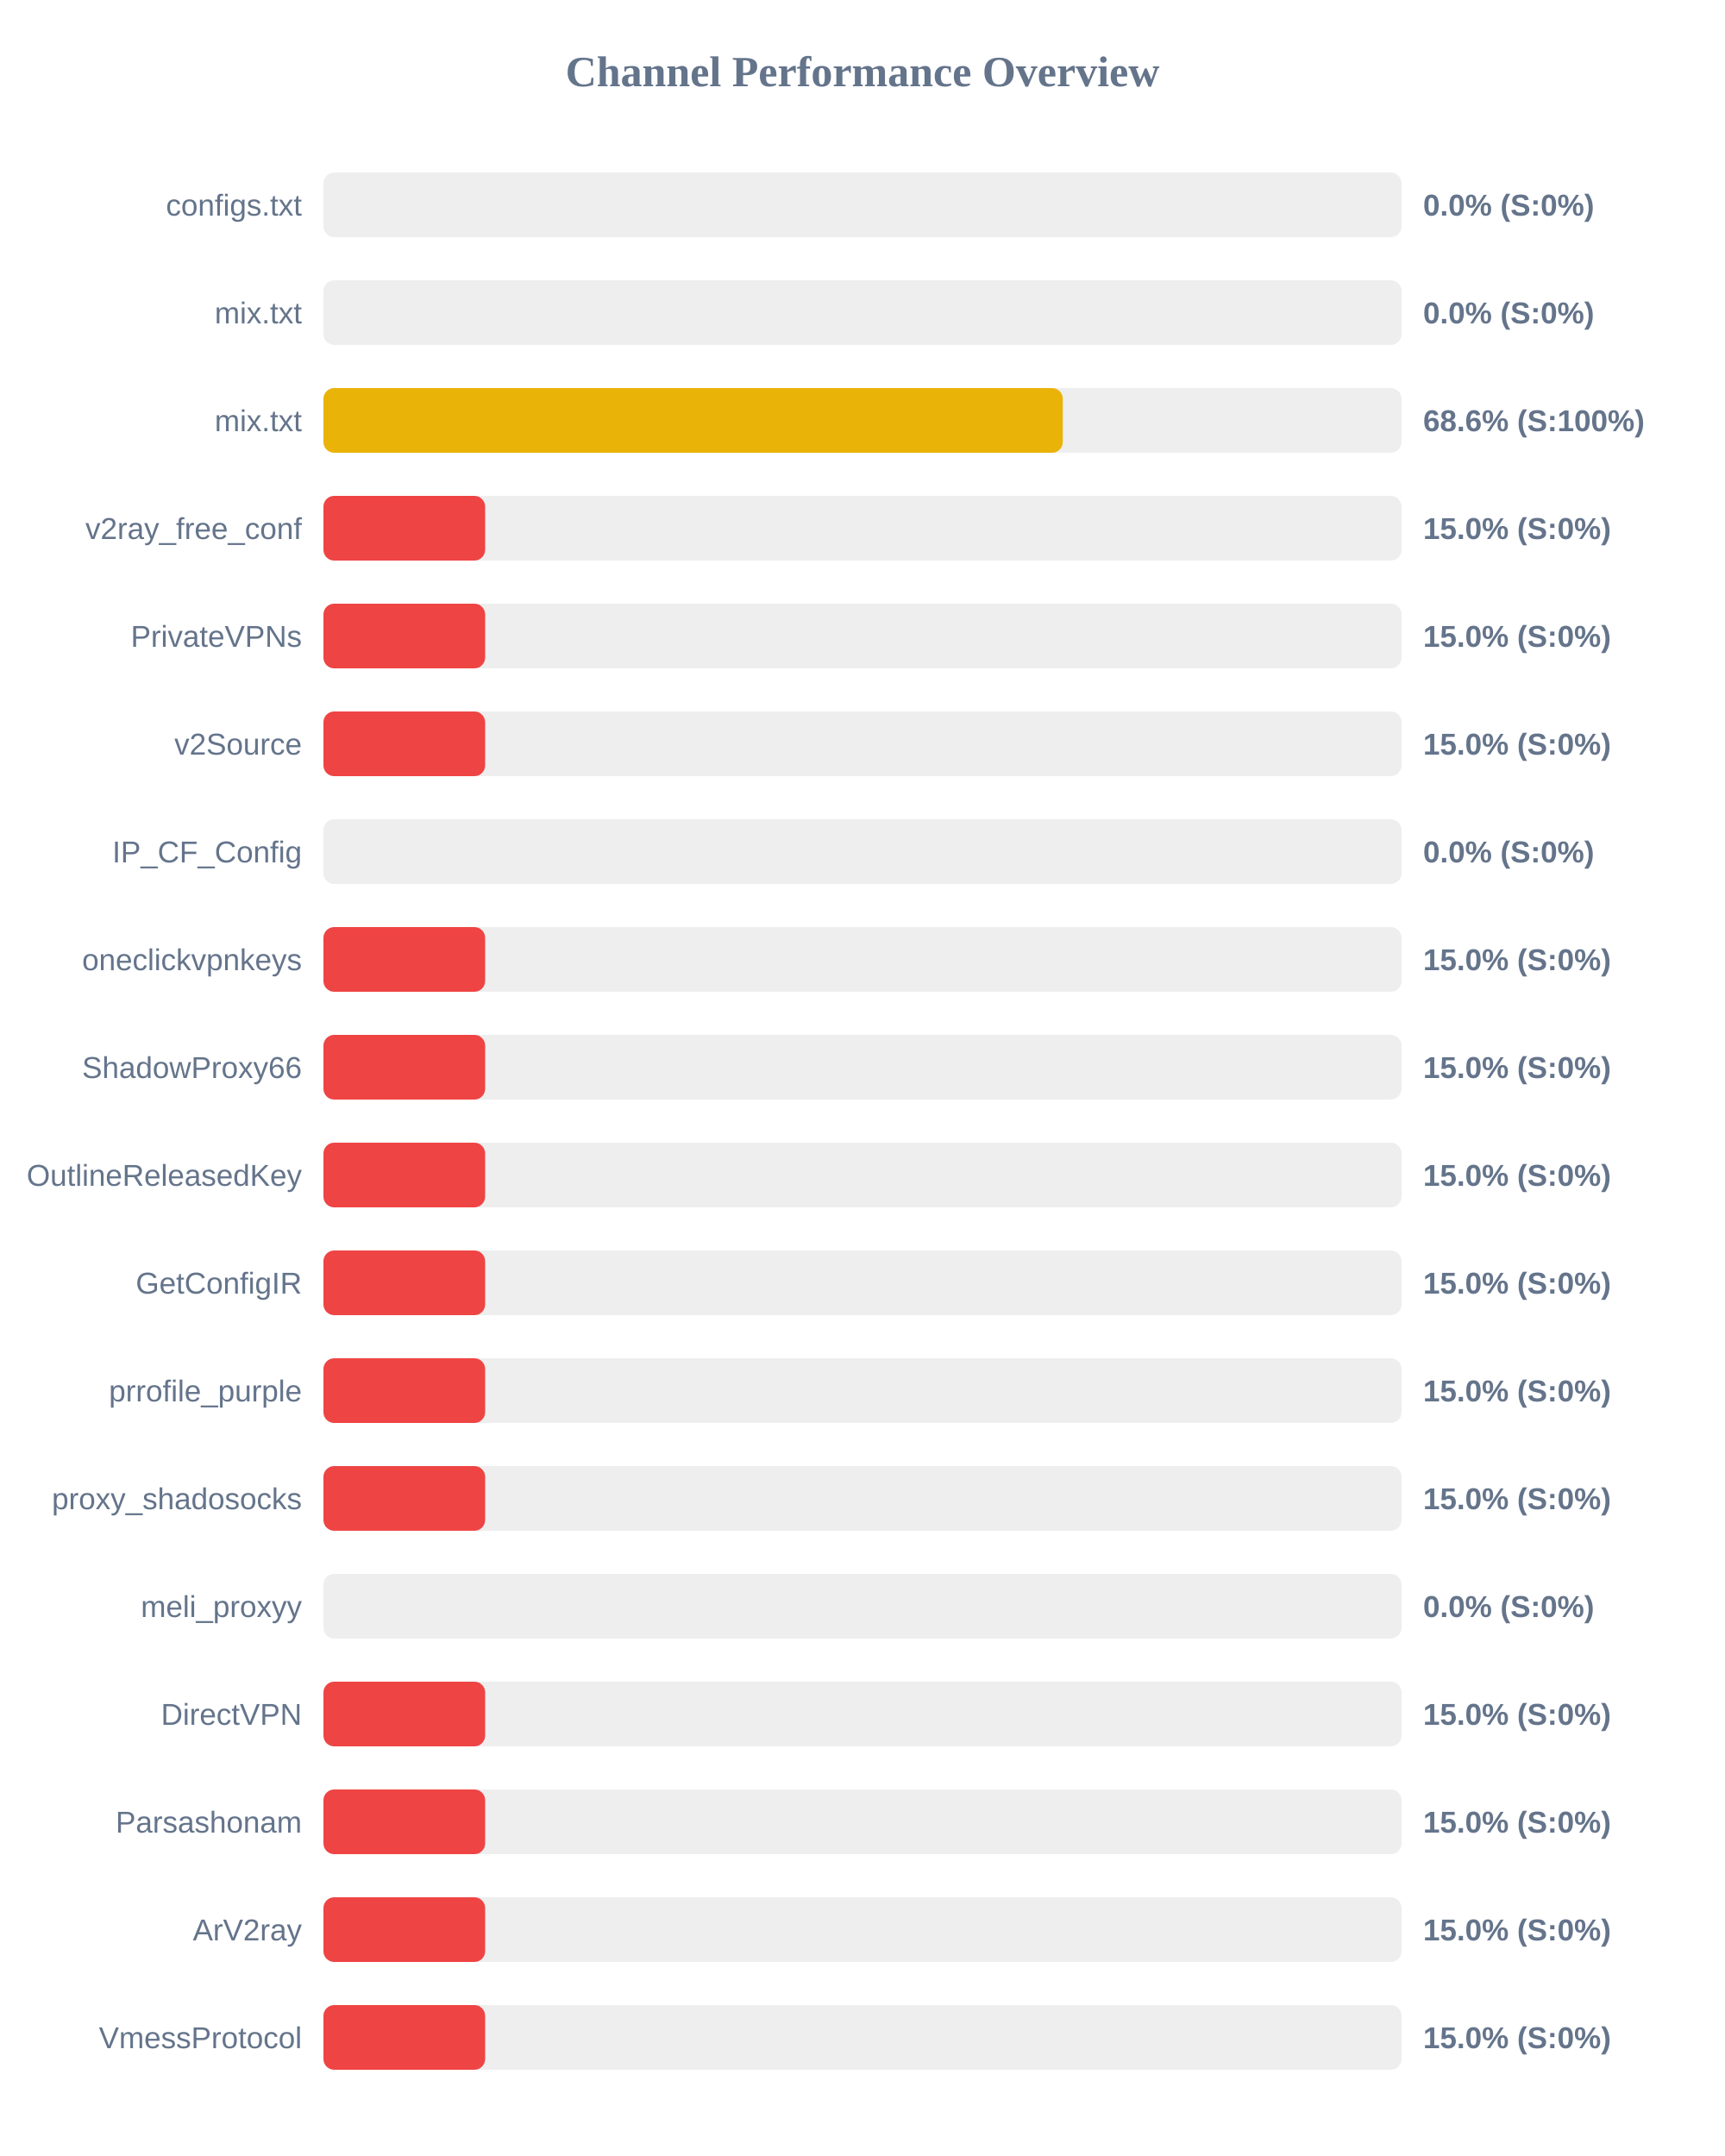
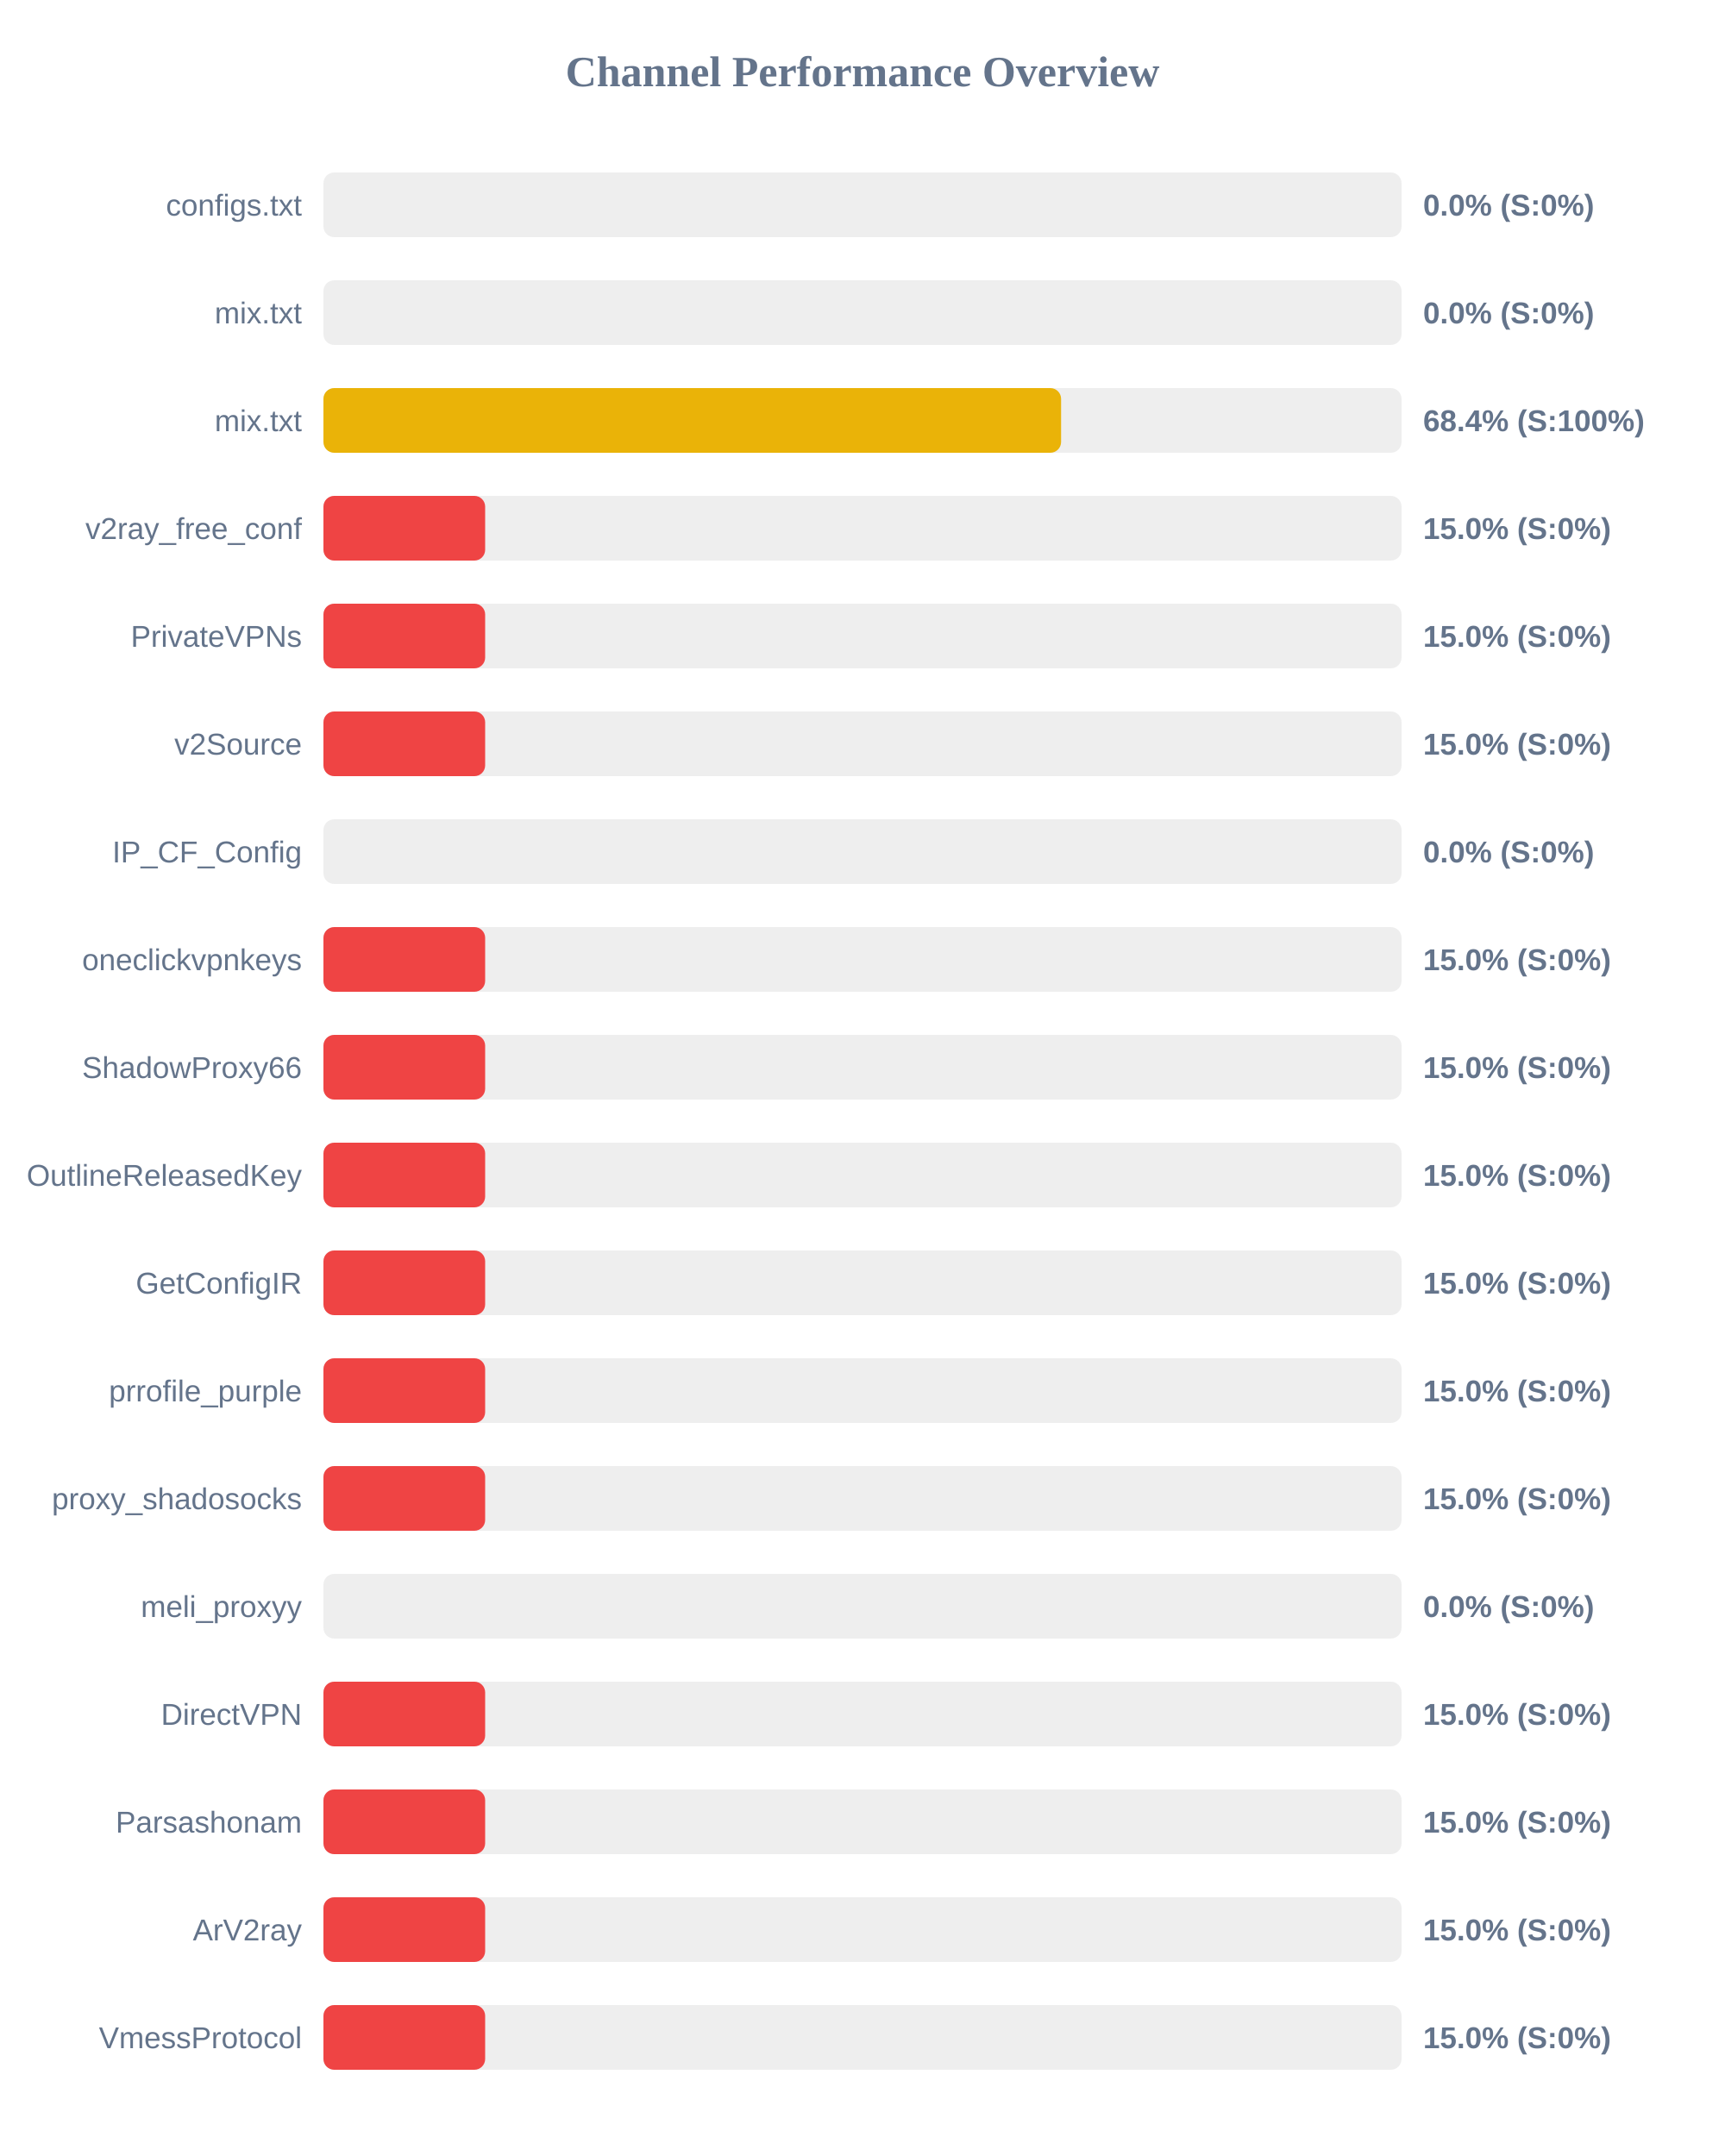
<svg xmlns="http://www.w3.org/2000/svg" width="800" height="1000" version="1.1">
  <style>
        .row { font: 14px Arial; fill: #64748b; }
        .score { font: bold 14px Arial; fill: #64748b; }
    </style>
  <text x="400" y="40" text-anchor="middle" font-size="20px" font-weight="bold" fill="#64748b">Channel Performance Overview</text>
  <rect x="150" y="80" width="500" height="30" fill="#eee" rx="5" />
  <rect x="150" y="80" width="0.0" height="30" fill="#ef4444" rx="5" />
  <text x="140" y="100" text-anchor="end" class="row">configs.txt</text>
  <text x="660" y="100" text-anchor="start" class="score">0.0% (S:0%)</text>
  <rect x="150" y="130" width="500" height="30" fill="#eee" rx="5" />
  <rect x="150" y="130" width="0.0" height="30" fill="#ef4444" rx="5" />
  <text x="140" y="150" text-anchor="end" class="row">mix.txt</text>
  <text x="660" y="150" text-anchor="start" class="score">0.0% (S:0%)</text>
  <rect x="150" y="180" width="500" height="30" fill="#eee" rx="5" />
-   <rect x="150" y="180" width="342.9" height="30" fill="#eab308" rx="5" />
+   <rect x="150" y="180" width="342.1" height="30" fill="#eab308" rx="5" />
  <text x="140" y="200" text-anchor="end" class="row">mix.txt</text>
-   <text x="660" y="200" text-anchor="start" class="score">68.6% (S:100%)</text>
+   <text x="660" y="200" text-anchor="start" class="score">68.4% (S:100%)</text>
  <rect x="150" y="230" width="500" height="30" fill="#eee" rx="5" />
  <rect x="150" y="230" width="75.0" height="30" fill="#ef4444" rx="5" />
  <text x="140" y="250" text-anchor="end" class="row">v2ray_free_conf</text>
  <text x="660" y="250" text-anchor="start" class="score">15.0% (S:0%)</text>
  <rect x="150" y="280" width="500" height="30" fill="#eee" rx="5" />
  <rect x="150" y="280" width="75.0" height="30" fill="#ef4444" rx="5" />
  <text x="140" y="300" text-anchor="end" class="row">PrivateVPNs</text>
  <text x="660" y="300" text-anchor="start" class="score">15.0% (S:0%)</text>
  <rect x="150" y="330" width="500" height="30" fill="#eee" rx="5" />
  <rect x="150" y="330" width="75.0" height="30" fill="#ef4444" rx="5" />
  <text x="140" y="350" text-anchor="end" class="row">v2Source</text>
  <text x="660" y="350" text-anchor="start" class="score">15.0% (S:0%)</text>
  <rect x="150" y="380" width="500" height="30" fill="#eee" rx="5" />
  <rect x="150" y="380" width="0.0" height="30" fill="#ef4444" rx="5" />
  <text x="140" y="400" text-anchor="end" class="row">IP_CF_Config</text>
  <text x="660" y="400" text-anchor="start" class="score">0.0% (S:0%)</text>
  <rect x="150" y="430" width="500" height="30" fill="#eee" rx="5" />
  <rect x="150" y="430" width="75.0" height="30" fill="#ef4444" rx="5" />
  <text x="140" y="450" text-anchor="end" class="row">oneclickvpnkeys</text>
  <text x="660" y="450" text-anchor="start" class="score">15.0% (S:0%)</text>
  <rect x="150" y="480" width="500" height="30" fill="#eee" rx="5" />
  <rect x="150" y="480" width="75.0" height="30" fill="#ef4444" rx="5" />
  <text x="140" y="500" text-anchor="end" class="row">ShadowProxy66</text>
  <text x="660" y="500" text-anchor="start" class="score">15.0% (S:0%)</text>
  <rect x="150" y="530" width="500" height="30" fill="#eee" rx="5" />
  <rect x="150" y="530" width="75.0" height="30" fill="#ef4444" rx="5" />
  <text x="140" y="550" text-anchor="end" class="row">OutlineReleasedKey</text>
  <text x="660" y="550" text-anchor="start" class="score">15.0% (S:0%)</text>
  <rect x="150" y="580" width="500" height="30" fill="#eee" rx="5" />
  <rect x="150" y="580" width="75.0" height="30" fill="#ef4444" rx="5" />
  <text x="140" y="600" text-anchor="end" class="row">GetConfigIR</text>
  <text x="660" y="600" text-anchor="start" class="score">15.0% (S:0%)</text>
  <rect x="150" y="630" width="500" height="30" fill="#eee" rx="5" />
  <rect x="150" y="630" width="75.0" height="30" fill="#ef4444" rx="5" />
  <text x="140" y="650" text-anchor="end" class="row">prrofile_purple</text>
  <text x="660" y="650" text-anchor="start" class="score">15.0% (S:0%)</text>
  <rect x="150" y="680" width="500" height="30" fill="#eee" rx="5" />
  <rect x="150" y="680" width="75.0" height="30" fill="#ef4444" rx="5" />
  <text x="140" y="700" text-anchor="end" class="row">proxy_shadosocks</text>
  <text x="660" y="700" text-anchor="start" class="score">15.0% (S:0%)</text>
  <rect x="150" y="730" width="500" height="30" fill="#eee" rx="5" />
  <rect x="150" y="730" width="0.0" height="30" fill="#ef4444" rx="5" />
  <text x="140" y="750" text-anchor="end" class="row">meli_proxyy</text>
  <text x="660" y="750" text-anchor="start" class="score">0.0% (S:0%)</text>
  <rect x="150" y="780" width="500" height="30" fill="#eee" rx="5" />
  <rect x="150" y="780" width="75.0" height="30" fill="#ef4444" rx="5" />
  <text x="140" y="800" text-anchor="end" class="row">DirectVPN</text>
  <text x="660" y="800" text-anchor="start" class="score">15.0% (S:0%)</text>
  <rect x="150" y="830" width="500" height="30" fill="#eee" rx="5" />
  <rect x="150" y="830" width="75.0" height="30" fill="#ef4444" rx="5" />
  <text x="140" y="850" text-anchor="end" class="row">Parsashonam</text>
  <text x="660" y="850" text-anchor="start" class="score">15.0% (S:0%)</text>
  <rect x="150" y="880" width="500" height="30" fill="#eee" rx="5" />
  <rect x="150" y="880" width="75.0" height="30" fill="#ef4444" rx="5" />
  <text x="140" y="900" text-anchor="end" class="row">ArV2ray</text>
  <text x="660" y="900" text-anchor="start" class="score">15.0% (S:0%)</text>
  <rect x="150" y="930" width="500" height="30" fill="#eee" rx="5" />
  <rect x="150" y="930" width="75.0" height="30" fill="#ef4444" rx="5" />
  <text x="140" y="950" text-anchor="end" class="row">VmessProtocol</text>
  <text x="660" y="950" text-anchor="start" class="score">15.0% (S:0%)</text>
</svg>
